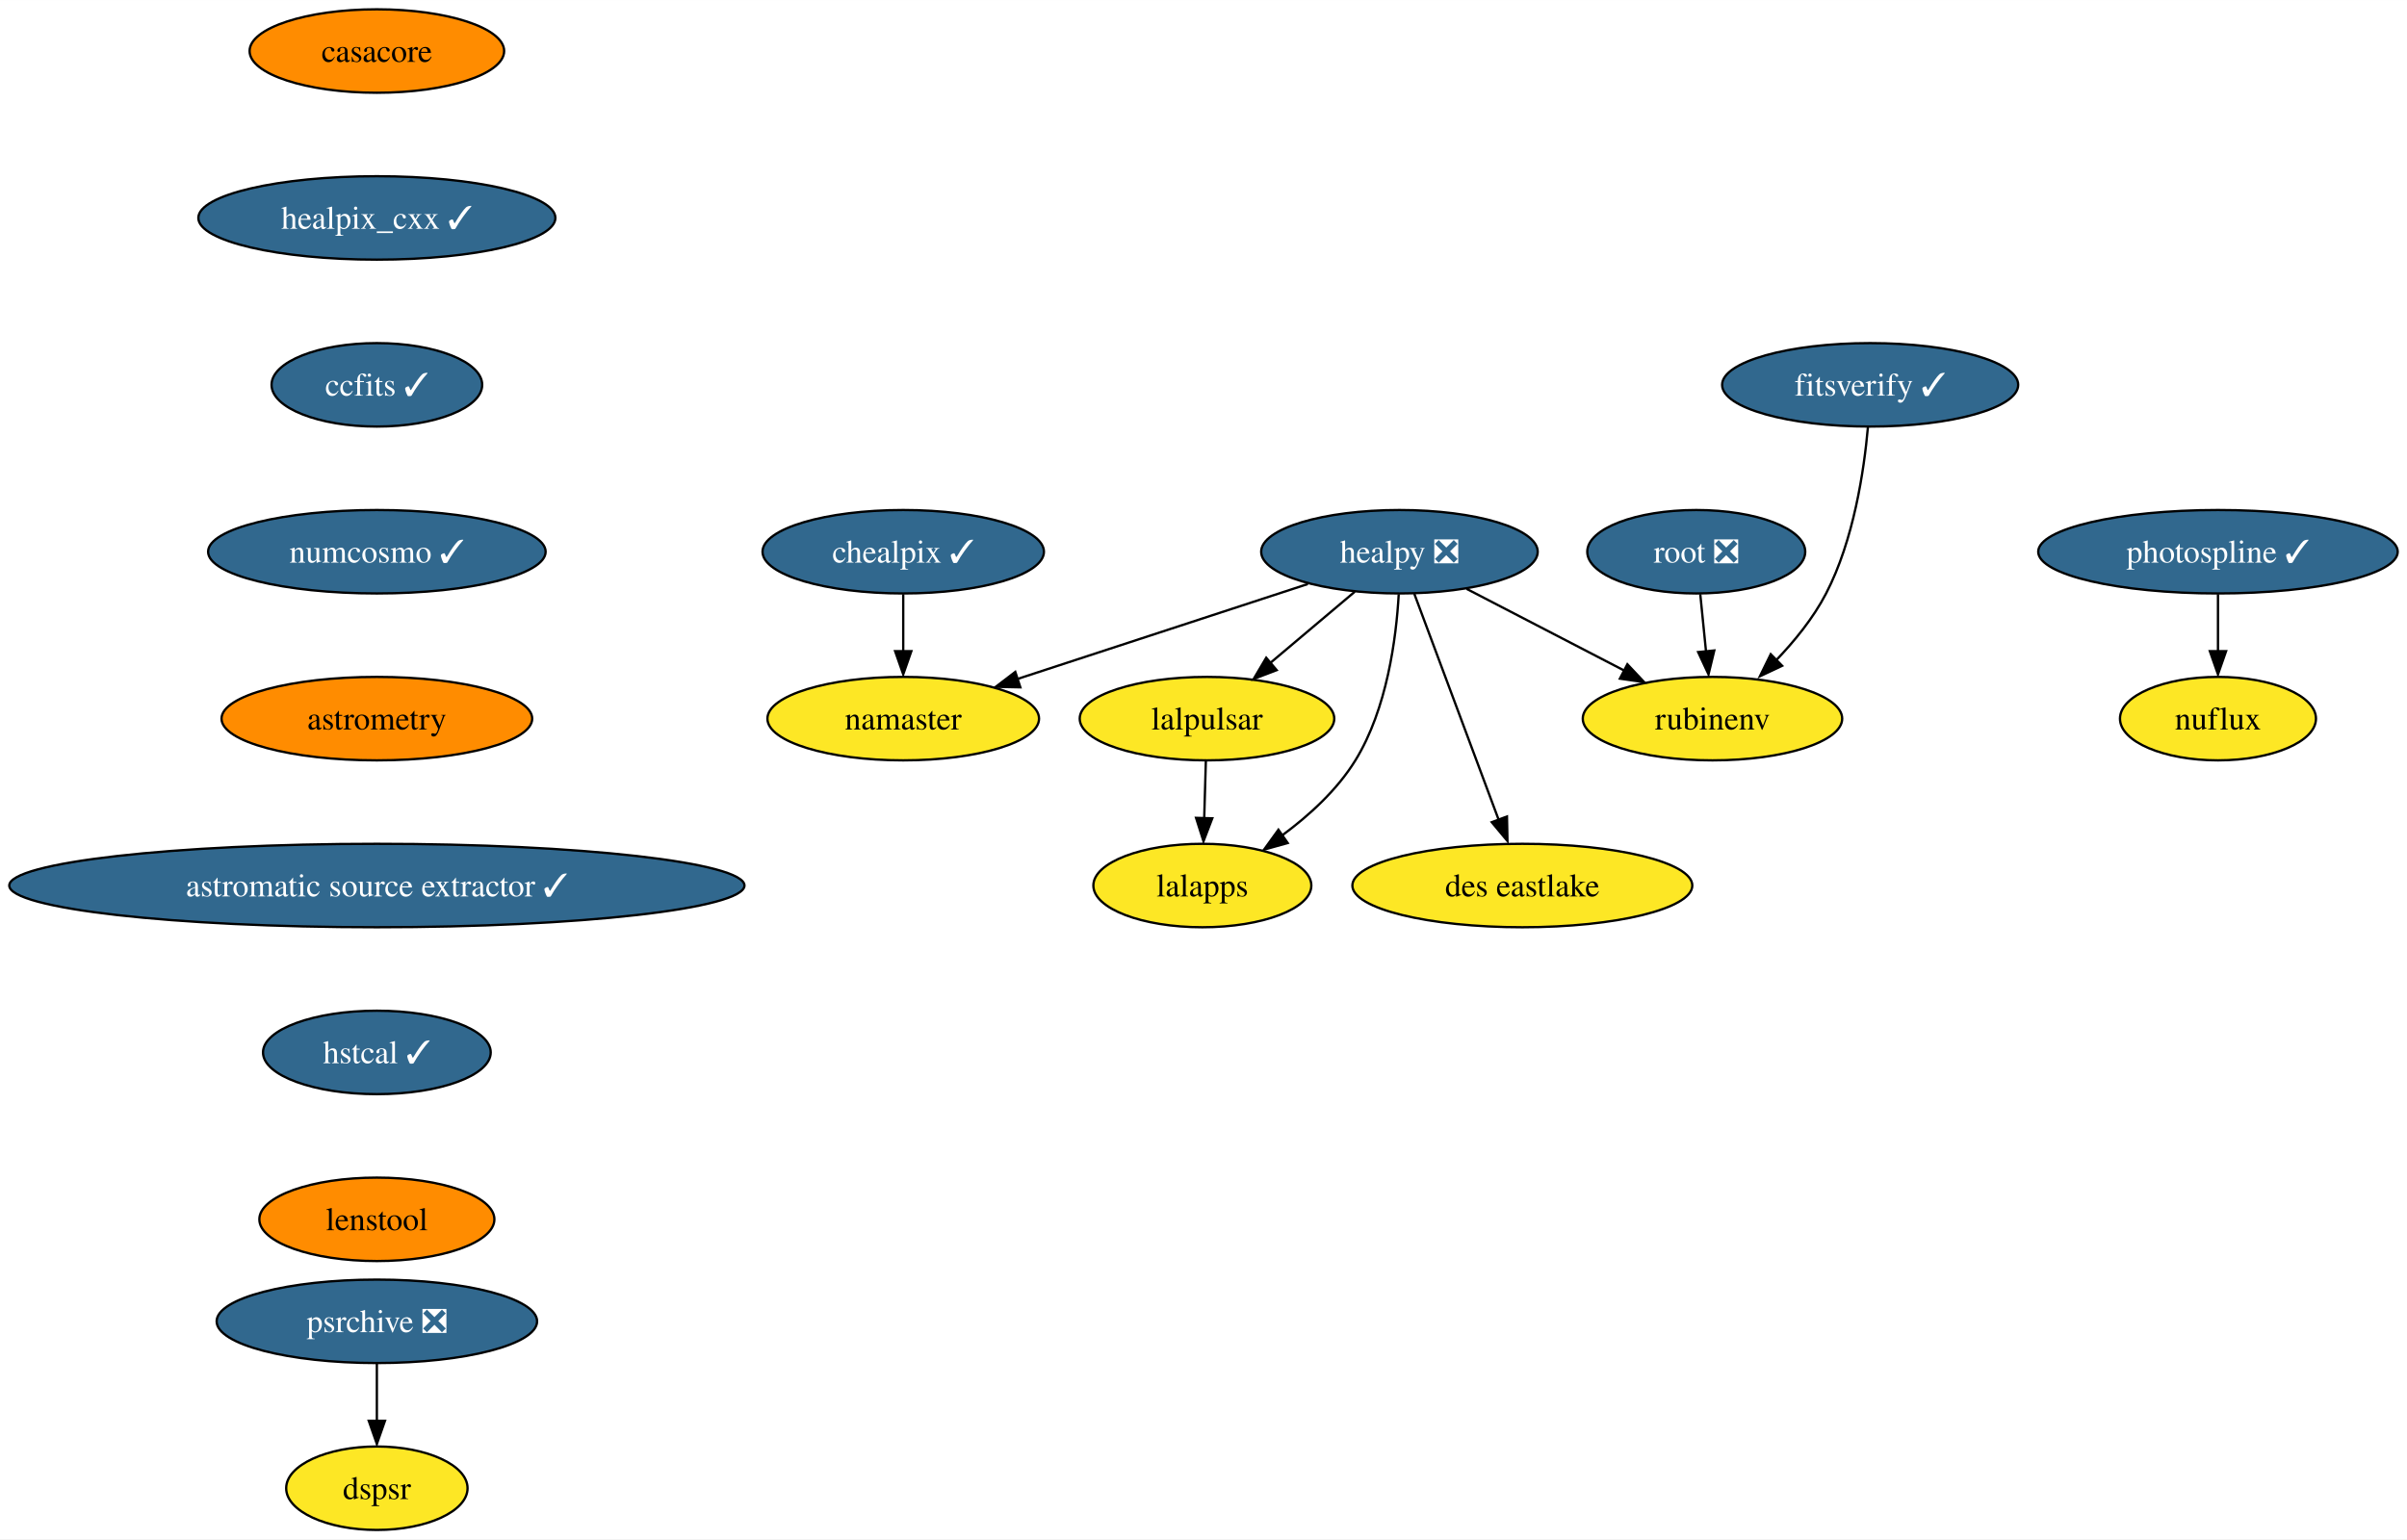
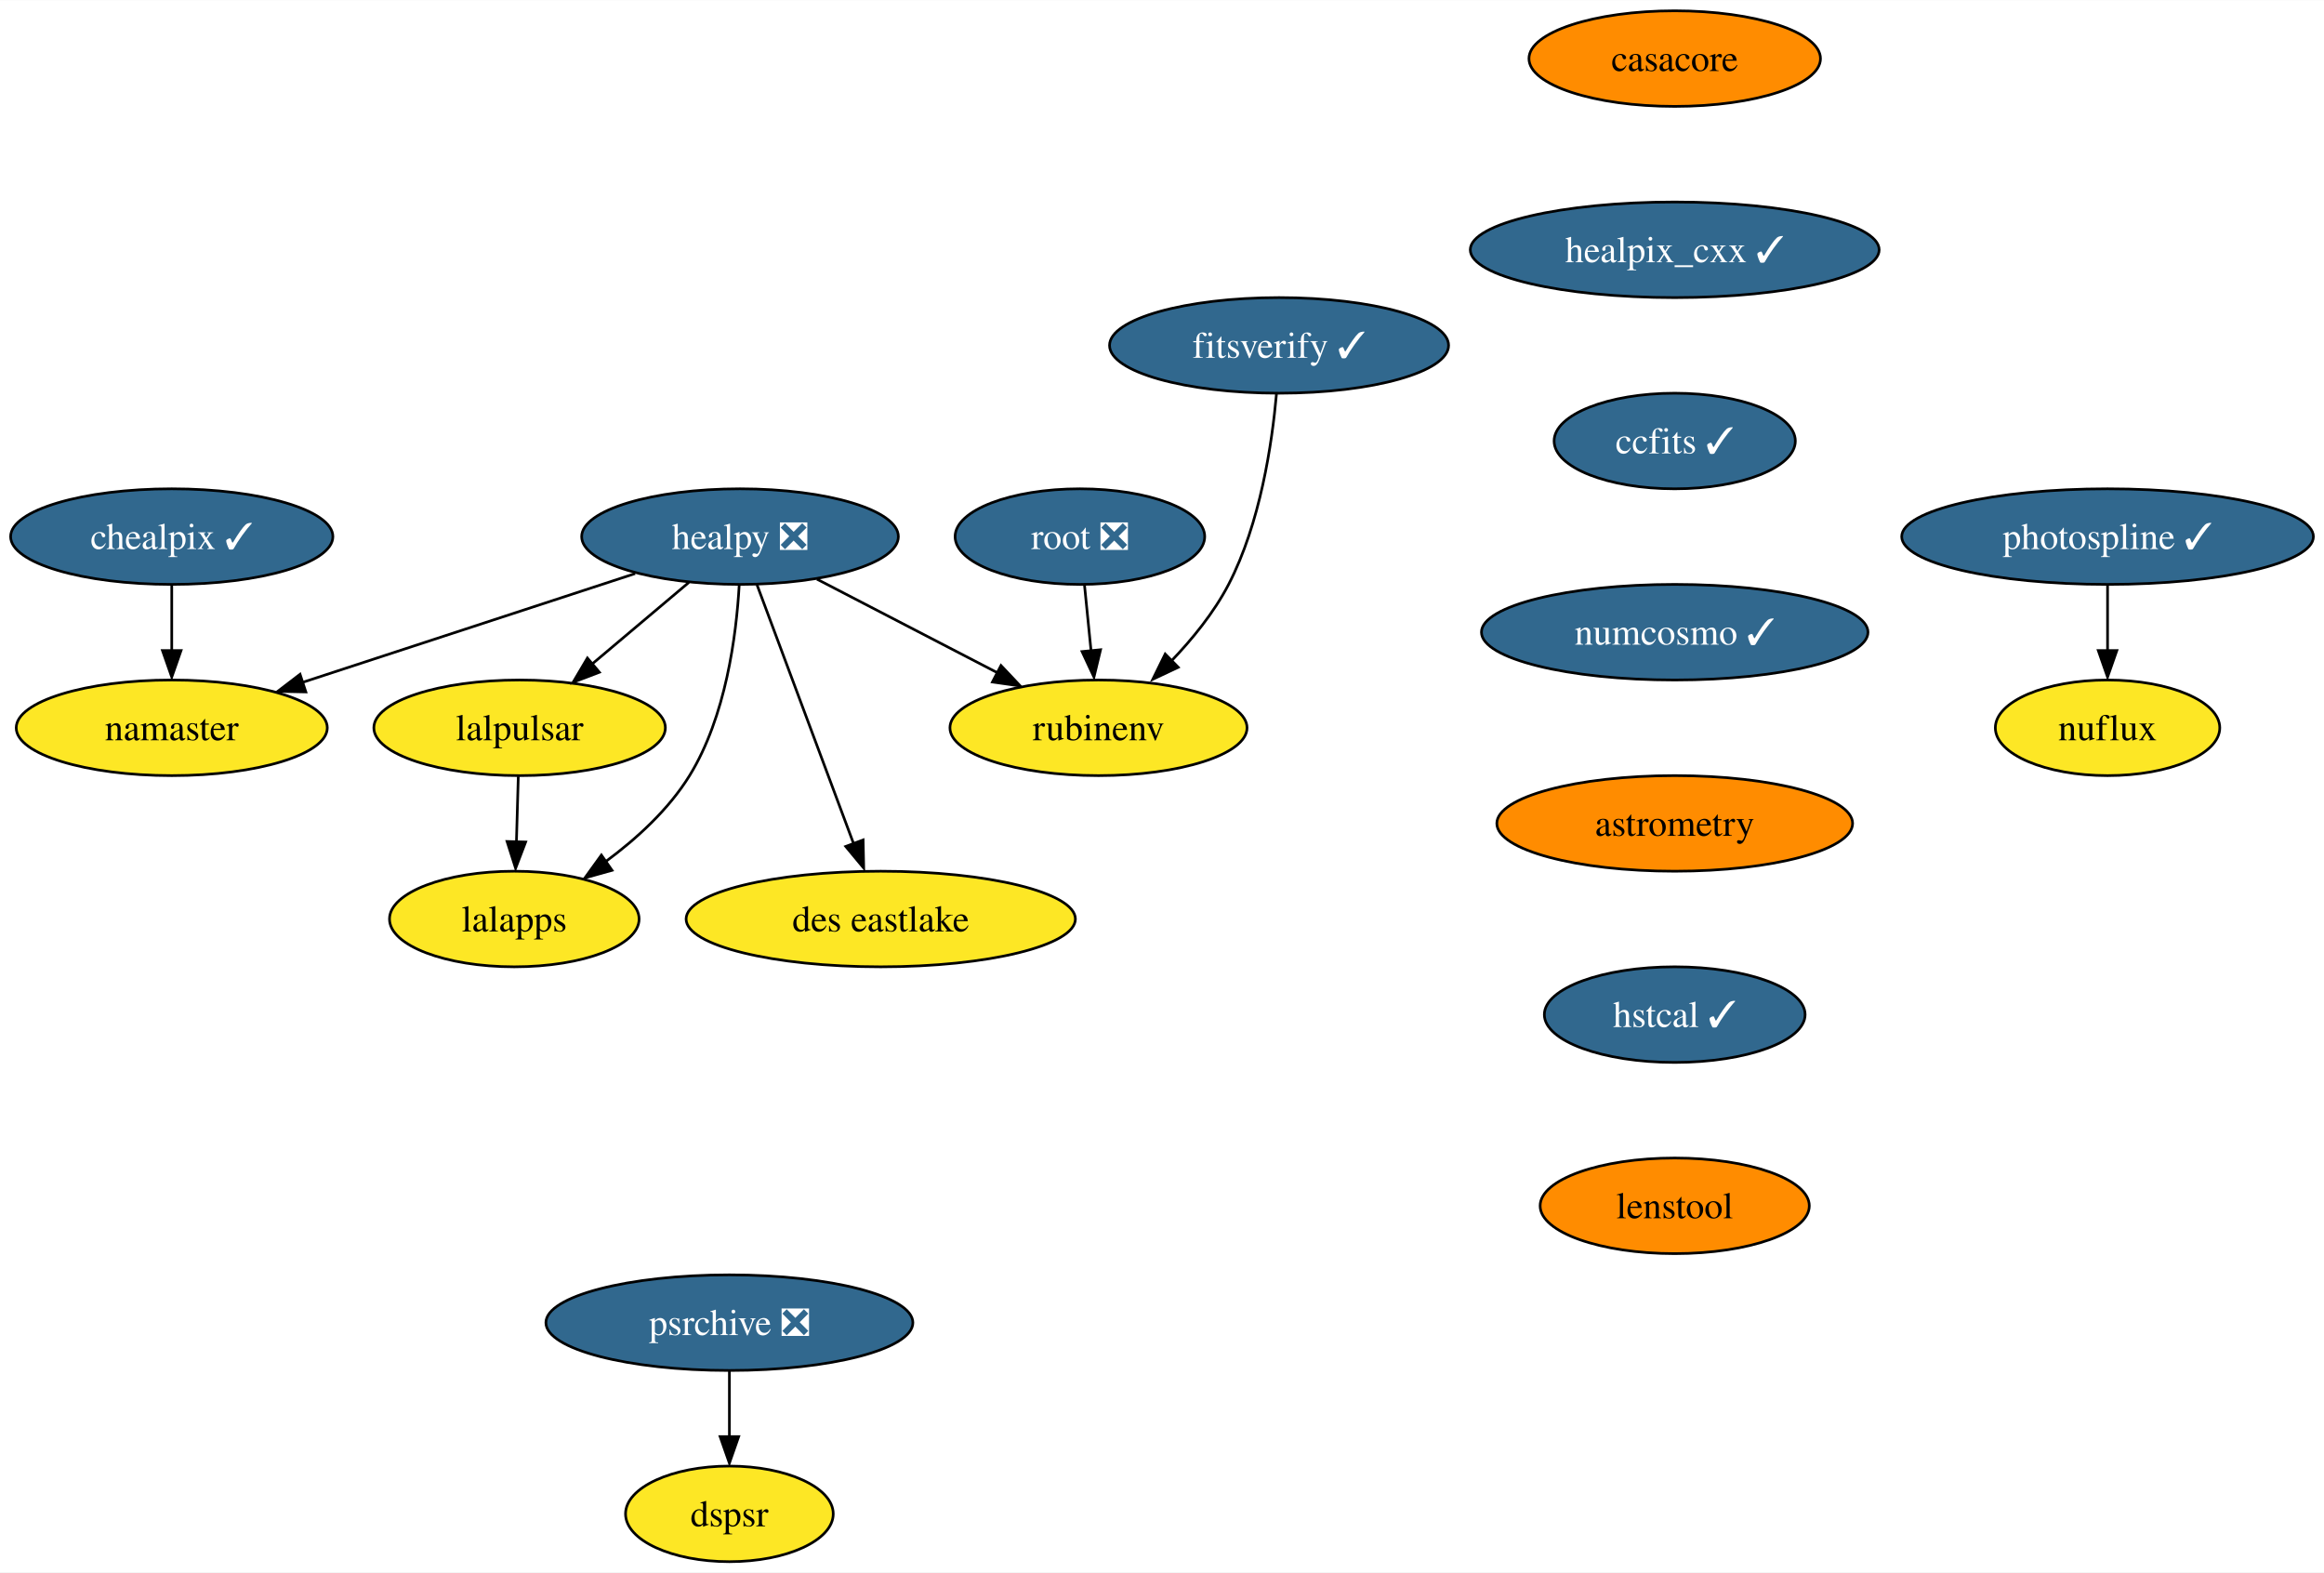
- <svg xmlns="http://www.w3.org/2000/svg" xmlns:xlink="http://www.w3.org/1999/xlink" width="1038pt" height="664pt" viewBox="0.00 0.00 1038.05 664.00">
-   <g id="graph0" class="graph" transform="scale(1 1) rotate(0) translate(4 660)">
-     <polygon fill="white" stroke="none" points="-4,4 -4,-660 1034.05,-660 1034.05,4 -4,4" />
+ <svg xmlns="http://www.w3.org/2000/svg" xmlns:xlink="http://www.w3.org/1999/xlink" width="875pt" height="592pt" viewBox="0.00 0.00 875.19 592.00">
+   <g id="graph0" class="graph" transform="scale(1 1) rotate(0) translate(4 588)">
+     <polygon fill="white" stroke="none" points="-4,4 -4,-588 871.19,-588 871.19,4 -4,4" />
    <g id="node1" class="node">
      <g id="a_node1">
        <a xlink:href="https://github.com/conda-forge/casacore-feedstock" xlink:title="casacore">
-           <ellipse fill="#ff8c00" stroke="black" cx="158.53" cy="-638" rx="54.89" ry="18" />
-           <text text-anchor="middle" x="158.53" y="-633.33" font-family="Times,serif" font-size="14.00">casacore</text>
+           <ellipse fill="#ff8c00" stroke="black" cx="626.68" cy="-566" rx="54.89" ry="18" />
+           <text text-anchor="middle" x="626.68" y="-561.33" font-family="Times,serif" font-size="14.00">casacore</text>
        </a>
      </g>
    </g>
    <g id="node2" class="node">
      <g id="a_node2">
        <a xlink:href="https://github.com/conda-forge/healpix_cxx-feedstock/pull/28" xlink:title="healpix_cxx ✓">
-           <ellipse fill="#31688e" stroke="black" cx="158.53" cy="-566" rx="76.99" ry="18" />
-           <text text-anchor="middle" x="158.53" y="-561.33" font-family="Times,serif" font-size="14.00" fill="white">healpix_cxx ✓</text>
+           <ellipse fill="#31688e" stroke="black" cx="626.68" cy="-494" rx="76.99" ry="18" />
+           <text text-anchor="middle" x="626.68" y="-489.32" font-family="Times,serif" font-size="14.00" fill="white">healpix_cxx ✓</text>
        </a>
      </g>
    </g>
    <g id="node3" class="node">
      <g id="a_node3">
        <a xlink:href="https://github.com/conda-forge/ccfits-feedstock/pull/12" xlink:title="ccfits ✓">
-           <ellipse fill="#31688e" stroke="black" cx="158.53" cy="-494" rx="45.42" ry="18" />
-           <text text-anchor="middle" x="158.53" y="-489.32" font-family="Times,serif" font-size="14.00" fill="white">ccfits ✓</text>
+           <ellipse fill="#31688e" stroke="black" cx="626.68" cy="-422" rx="45.42" ry="18" />
+           <text text-anchor="middle" x="626.68" y="-417.32" font-family="Times,serif" font-size="14.00" fill="white">ccfits ✓</text>
        </a>
      </g>
    </g>
    <g id="node10" class="node">
      <g id="a_node10">
        <a xlink:href="https://github.com/conda-forge/numcosmo-feedstock/pull/38" xlink:title="numcosmo ✓">
-           <ellipse fill="#31688e" stroke="black" cx="158.53" cy="-422" rx="72.78" ry="18" />
-           <text text-anchor="middle" x="158.53" y="-417.32" font-family="Times,serif" font-size="14.00" fill="white">numcosmo ✓</text>
+           <ellipse fill="#31688e" stroke="black" cx="626.68" cy="-350" rx="72.78" ry="18" />
+           <text text-anchor="middle" x="626.68" y="-345.32" font-family="Times,serif" font-size="14.00" fill="white">numcosmo ✓</text>
        </a>
      </g>
    </g>
    <g id="node4" class="node">
      <g id="a_node4">
        <a xlink:href="https://github.com/conda-forge/healpy-feedstock/pull/57" xlink:title="healpy ❎">
-           <ellipse fill="#31688e" stroke="black" cx="599.53" cy="-422" rx="59.63" ry="18" />
-           <text text-anchor="middle" x="599.53" y="-417.32" font-family="Times,serif" font-size="14.00" fill="white">healpy ❎</text>
+           <ellipse fill="#31688e" stroke="black" cx="274.68" cy="-386" rx="59.63" ry="18" />
+           <text text-anchor="middle" x="274.68" y="-381.32" font-family="Times,serif" font-size="14.00" fill="white">healpy ❎</text>
        </a>
      </g>
    </g>
    <g id="node5" class="node">
      <g id="a_node5">
        <a xlink:href="https://github.com/conda-forge/lalpulsar-feedstock" xlink:title="lalpulsar">
-           <ellipse fill="#fde725" stroke="black" cx="516.53" cy="-350" rx="54.89" ry="18" />
-           <text text-anchor="middle" x="516.53" y="-345.32" font-family="Times,serif" font-size="14.00">lalpulsar</text>
+           <ellipse fill="#fde725" stroke="black" cx="191.68" cy="-314" rx="54.89" ry="18" />
+           <text text-anchor="middle" x="191.68" y="-309.32" font-family="Times,serif" font-size="14.00">lalpulsar</text>
        </a>
      </g>
    </g>
    <g id="edge3" class="edge">
-       <path fill="none" stroke="black" d="M580.28,-404.76C569.49,-395.66 555.86,-384.16 543.96,-374.13" />
-       <polygon fill="black" stroke="black" points="546.58,-370.92 536.68,-367.15 542.07,-376.27 546.58,-370.92" />
+       <path fill="none" stroke="black" d="M255.43,-368.76C244.64,-359.66 231,-348.16 219.11,-338.13" />
+       <polygon fill="black" stroke="black" points="221.72,-334.92 211.82,-331.15 217.21,-340.27 221.72,-334.92" />
    </g>
    <g id="node6" class="node">
      <g id="a_node6">
        <a xlink:href="https://github.com/conda-forge/namaster-feedstock" xlink:title="namaster">
-           <ellipse fill="#fde725" stroke="black" cx="385.53" cy="-350" rx="58.57" ry="18" />
-           <text text-anchor="middle" x="385.53" y="-345.32" font-family="Times,serif" font-size="14.00">namaster</text>
+           <ellipse fill="#fde725" stroke="black" cx="60.68" cy="-314" rx="58.57" ry="18" />
+           <text text-anchor="middle" x="60.68" y="-309.32" font-family="Times,serif" font-size="14.00">namaster</text>
        </a>
      </g>
    </g>
    <g id="edge4" class="edge">
-       <path fill="none" stroke="black" d="M560.03,-408.08C524.71,-396.52 472.79,-379.54 434.77,-367.11" />
-       <polygon fill="black" stroke="black" points="436.04,-363.51 425.44,-363.73 433.86,-370.16 436.04,-363.51" />
+       <path fill="none" stroke="black" d="M235.18,-372.08C199.85,-360.52 147.94,-343.54 109.92,-331.11" />
+       <polygon fill="black" stroke="black" points="111.18,-327.51 100.59,-327.73 109,-334.16 111.18,-327.51" />
    </g>
    <g id="node7" class="node">
      <g id="a_node7">
        <a xlink:href="https://github.com/conda-forge/lalapps-feedstock" xlink:title="lalapps">
-           <ellipse fill="#fde725" stroke="black" cx="514.53" cy="-278" rx="47" ry="18" />
-           <text text-anchor="middle" x="514.53" y="-273.32" font-family="Times,serif" font-size="14.00">lalapps</text>
+           <ellipse fill="#fde725" stroke="black" cx="189.68" cy="-242" rx="47" ry="18" />
+           <text text-anchor="middle" x="189.68" y="-237.32" font-family="Times,serif" font-size="14.00">lalapps</text>
        </a>
      </g>
    </g>
    <g id="edge5" class="edge">
-       <path fill="none" stroke="black" d="M599.22,-403.67C598.15,-384.75 594.21,-354.19 580.53,-332 572.67,-319.24 560.6,-308.23 548.91,-299.61" />
-       <polygon fill="black" stroke="black" points="551.34,-296.34 541.13,-293.49 547.34,-302.08 551.34,-296.34" />
+       <path fill="none" stroke="black" d="M274.37,-367.67C273.29,-348.75 269.35,-318.19 255.68,-296 247.81,-283.24 235.74,-272.23 224.06,-263.61" />
+       <polygon fill="black" stroke="black" points="226.48,-260.34 216.28,-257.49 222.48,-266.08 226.48,-260.34" />
    </g>
    <g id="node8" class="node">
      <g id="a_node8">
        <a xlink:href="https://github.com/conda-forge/rubinenv-feedstock" xlink:title="rubinenv">
-           <ellipse fill="#fde725" stroke="black" cx="734.53" cy="-350" rx="55.94" ry="18" />
-           <text text-anchor="middle" x="734.53" y="-345.32" font-family="Times,serif" font-size="14.00">rubinenv</text>
+           <ellipse fill="#fde725" stroke="black" cx="409.68" cy="-314" rx="55.94" ry="18" />
+           <text text-anchor="middle" x="409.68" y="-309.32" font-family="Times,serif" font-size="14.00">rubinenv</text>
        </a>
      </g>
    </g>
    <g id="edge6" class="edge">
-       <path fill="none" stroke="black" d="M628.5,-405.98C648.38,-395.67 674.98,-381.88 696.56,-370.69" />
-       <polygon fill="black" stroke="black" points="697.82,-373.46 705.08,-365.75 694.6,-367.25 697.82,-373.46" />
+       <path fill="none" stroke="black" d="M303.64,-369.98C323.53,-359.67 350.12,-345.88 371.71,-334.69" />
+       <polygon fill="black" stroke="black" points="372.96,-337.46 380.23,-329.75 369.74,-331.25 372.96,-337.46" />
    </g>
    <g id="node9" class="node">
      <g id="a_node9">
        <a xlink:href="https://github.com/conda-forge/des-eastlake-feedstock" xlink:title="des eastlake">
-           <ellipse fill="#fde725" stroke="black" cx="652.53" cy="-278" rx="73.3" ry="18" />
-           <text text-anchor="middle" x="652.53" y="-273.32" font-family="Times,serif" font-size="14.00">des eastlake</text>
+           <ellipse fill="#fde725" stroke="black" cx="327.68" cy="-242" rx="73.3" ry="18" />
+           <text text-anchor="middle" x="327.68" y="-237.32" font-family="Times,serif" font-size="14.00">des eastlake</text>
        </a>
      </g>
    </g>
    <g id="edge7" class="edge">
-       <path fill="none" stroke="black" d="M605.93,-403.87C614.96,-379.67 631.55,-335.21 642.31,-306.39" />
-       <polygon fill="black" stroke="black" points="645.9,-307.78 646.12,-297.19 639.34,-305.33 645.9,-307.78" />
+       <path fill="none" stroke="black" d="M281.07,-367.87C290.1,-343.67 306.7,-299.21 317.45,-270.39" />
+       <polygon fill="black" stroke="black" points="321.04,-271.78 321.26,-261.19 314.49,-269.33 321.04,-271.78" />
    </g>
    <g id="edge8" class="edge">
-       <path fill="none" stroke="black" d="M516.04,-331.7C515.83,-324.24 515.57,-315.32 515.33,-306.97" />
-       <polygon fill="black" stroke="black" points="518.81,-307 515.02,-297.1 511.81,-307.2 518.81,-307" />
+       <path fill="none" stroke="black" d="M191.18,-295.7C190.97,-288.24 190.72,-279.32 190.48,-270.97" />
+       <polygon fill="black" stroke="black" points="193.95,-271 190.17,-261.1 186.95,-271.2 193.95,-271" />
    </g>
    <g id="node11" class="node">
      <g id="a_node11">
        <a xlink:href="https://github.com/conda-forge/astrometry-feedstock" xlink:title="astrometry">
-           <ellipse fill="#ff8c00" stroke="black" cx="158.53" cy="-350" rx="66.99" ry="18" />
-           <text text-anchor="middle" x="158.53" y="-345.32" font-family="Times,serif" font-size="14.00">astrometry</text>
+           <ellipse fill="#ff8c00" stroke="black" cx="626.68" cy="-278" rx="66.99" ry="18" />
+           <text text-anchor="middle" x="626.68" y="-273.32" font-family="Times,serif" font-size="14.00">astrometry</text>
        </a>
      </g>
    </g>
    <g id="node16" class="node">
      <g id="a_node16">
-         <a xlink:href="https://github.com/conda-forge/astromatic-source-extractor-feedstock/pull/10" xlink:title="astromatic source extractor ✓">
-           <ellipse fill="#31688e" stroke="black" cx="158.53" cy="-278" rx="158.53" ry="18" />
-           <text text-anchor="middle" x="158.53" y="-273.32" font-family="Times,serif" font-size="14.00" fill="white">astromatic source extractor ✓</text>
+         <a xlink:href="https://github.com/conda-forge/hstcal-feedstock/pull/12" xlink:title="hstcal ✓">
+           <ellipse fill="#31688e" stroke="black" cx="626.68" cy="-206" rx="49.1" ry="18" />
+           <text text-anchor="middle" x="626.68" y="-201.33" font-family="Times,serif" font-size="14.00" fill="white">hstcal ✓</text>
        </a>
      </g>
    </g>
    <g id="node12" class="node">
      <g id="a_node12">
        <a xlink:href="https://github.com/conda-forge/chealpix-feedstock/pull/10" xlink:title="chealpix ✓">
-           <ellipse fill="#31688e" stroke="black" cx="385.53" cy="-422" rx="60.68" ry="18" />
-           <text text-anchor="middle" x="385.53" y="-417.32" font-family="Times,serif" font-size="14.00" fill="white">chealpix ✓</text>
+           <ellipse fill="#31688e" stroke="black" cx="60.68" cy="-386" rx="60.68" ry="18" />
+           <text text-anchor="middle" x="60.68" y="-381.32" font-family="Times,serif" font-size="14.00" fill="white">chealpix ✓</text>
        </a>
      </g>
    </g>
    <g id="edge11" class="edge">
-       <path fill="none" stroke="black" d="M385.53,-403.7C385.53,-396.24 385.53,-387.32 385.53,-378.97" />
-       <polygon fill="black" stroke="black" points="389.03,-379.1 385.53,-369.1 382.03,-379.1 389.03,-379.1" />
+       <path fill="none" stroke="black" d="M60.68,-367.7C60.68,-360.24 60.68,-351.32 60.68,-342.97" />
+       <polygon fill="black" stroke="black" points="64.18,-343.1 60.68,-333.1 57.18,-343.1 64.18,-343.1" />
    </g>
    <g id="node13" class="node">
      <g id="a_node13">
        <a xlink:href="https://github.com/conda-forge/root-feedstock/pull/211" xlink:title="root ❎">
-           <ellipse fill="#31688e" stroke="black" cx="727.53" cy="-422" rx="47" ry="18" />
-           <text text-anchor="middle" x="727.53" y="-417.32" font-family="Times,serif" font-size="14.00" fill="white">root ❎</text>
+           <ellipse fill="#31688e" stroke="black" cx="402.68" cy="-386" rx="47" ry="18" />
+           <text text-anchor="middle" x="402.68" y="-381.32" font-family="Times,serif" font-size="14.00" fill="white">root ❎</text>
        </a>
      </g>
    </g>
    <g id="edge12" class="edge">
-       <path fill="none" stroke="black" d="M729.26,-403.7C730.01,-396.24 730.9,-387.32 731.74,-378.97" />
-       <polygon fill="black" stroke="black" points="735.31,-379.4 732.82,-369.1 728.35,-378.71 735.31,-379.4" />
+       <path fill="none" stroke="black" d="M404.41,-367.7C405.15,-360.24 406.05,-351.32 406.88,-342.97" />
+       <polygon fill="black" stroke="black" points="410.46,-343.4 407.97,-333.1 403.49,-342.71 410.46,-343.4" />
    </g>
    <g id="node14" class="node">
      <g id="a_node14">
        <a xlink:href="https://github.com/conda-forge/photospline-feedstock/pull/27" xlink:title="photospline ✓">
-           <ellipse fill="#31688e" stroke="black" cx="952.53" cy="-422" rx="77.52" ry="18" />
-           <text text-anchor="middle" x="952.53" y="-417.32" font-family="Times,serif" font-size="14.00" fill="white">photospline ✓</text>
+           <ellipse fill="#31688e" stroke="black" cx="789.68" cy="-386" rx="77.52" ry="18" />
+           <text text-anchor="middle" x="789.68" y="-381.32" font-family="Times,serif" font-size="14.00" fill="white">photospline ✓</text>
        </a>
      </g>
    </g>
    <g id="node15" class="node">
      <g id="a_node15">
        <a xlink:href="https://github.com/conda-forge/nuflux-feedstock" xlink:title="nuflux">
-           <ellipse fill="#fde725" stroke="black" cx="952.53" cy="-350" rx="42.26" ry="18" />
-           <text text-anchor="middle" x="952.53" y="-345.32" font-family="Times,serif" font-size="14.00">nuflux</text>
+           <ellipse fill="#fde725" stroke="black" cx="789.68" cy="-314" rx="42.26" ry="18" />
+           <text text-anchor="middle" x="789.68" y="-309.32" font-family="Times,serif" font-size="14.00">nuflux</text>
        </a>
      </g>
    </g>
    <g id="edge13" class="edge">
-       <path fill="none" stroke="black" d="M952.53,-403.7C952.53,-396.24 952.53,-387.32 952.53,-378.97" />
-       <polygon fill="black" stroke="black" points="956.03,-379.1 952.53,-369.1 949.03,-379.1 956.03,-379.1" />
+       <path fill="none" stroke="black" d="M789.68,-367.7C789.68,-360.24 789.68,-351.32 789.68,-342.97" />
+       <polygon fill="black" stroke="black" points="793.18,-343.1 789.68,-333.1 786.18,-343.1 793.18,-343.1" />
+     </g>
+     <g id="node19" class="node">
+       <g id="a_node19">
+         <a xlink:href="https://github.com/conda-forge/lenstool-feedstock" xlink:title="lenstool">
+           <ellipse fill="#ff8c00" stroke="black" cx="626.68" cy="-134" rx="50.68" ry="18" />
+           <text text-anchor="middle" x="626.68" y="-129.32" font-family="Times,serif" font-size="14.00">lenstool</text>
+         </a>
+       </g>
    </g>
    <g id="node17" class="node">
      <g id="a_node17">
-         <a xlink:href="https://github.com/conda-forge/hstcal-feedstock/pull/12" xlink:title="hstcal ✓">
-           <ellipse fill="#31688e" stroke="black" cx="158.53" cy="-206" rx="49.1" ry="18" />
-           <text text-anchor="middle" x="158.53" y="-201.33" font-family="Times,serif" font-size="14.00" fill="white">hstcal ✓</text>
-         </a>
-       </g>
+         <a xlink:href="https://github.com/conda-forge/psrchive-feedstock/pull/37" xlink:title="psrchive ❎">
+           <ellipse fill="#31688e" stroke="black" cx="270.68" cy="-90" rx="69.1" ry="18" />
+           <text text-anchor="middle" x="270.68" y="-85.33" font-family="Times,serif" font-size="14.00" fill="white">psrchive ❎</text>
+         </a>
+       </g>
+     </g>
+     <g id="node18" class="node">
+       <g id="a_node18">
+         <a xlink:href="https://github.com/conda-forge/dspsr-feedstock" xlink:title="dspsr">
+           <ellipse fill="#fde725" stroke="black" cx="270.68" cy="-18" rx="39.11" ry="18" />
+           <text text-anchor="middle" x="270.68" y="-13.32" font-family="Times,serif" font-size="14.00">dspsr</text>
+         </a>
+       </g>
+     </g>
+     <g id="edge15" class="edge">
+       <path fill="none" stroke="black" d="M270.68,-71.7C270.68,-64.24 270.68,-55.32 270.68,-46.97" />
+       <polygon fill="black" stroke="black" points="274.18,-47.1 270.68,-37.1 267.18,-47.1 274.18,-47.1" />
    </g>
    <g id="node20" class="node">
      <g id="a_node20">
-         <a xlink:href="https://github.com/conda-forge/lenstool-feedstock" xlink:title="lenstool">
-           <ellipse fill="#ff8c00" stroke="black" cx="158.53" cy="-134" rx="50.68" ry="18" />
-           <text text-anchor="middle" x="158.53" y="-129.32" font-family="Times,serif" font-size="14.00">lenstool</text>
-         </a>
-       </g>
-     </g>
-     <g id="node18" class="node">
-       <g id="a_node18">
-         <a xlink:href="https://github.com/conda-forge/psrchive-feedstock/pull/37" xlink:title="psrchive ❎">
-           <ellipse fill="#31688e" stroke="black" cx="158.53" cy="-90" rx="69.1" ry="18" />
-           <text text-anchor="middle" x="158.53" y="-85.33" font-family="Times,serif" font-size="14.00" fill="white">psrchive ❎</text>
-         </a>
-       </g>
-     </g>
-     <g id="node19" class="node">
-       <g id="a_node19">
-         <a xlink:href="https://github.com/conda-forge/dspsr-feedstock" xlink:title="dspsr">
-           <ellipse fill="#fde725" stroke="black" cx="158.53" cy="-18" rx="39.11" ry="18" />
-           <text text-anchor="middle" x="158.53" y="-13.32" font-family="Times,serif" font-size="14.00">dspsr</text>
-         </a>
-       </g>
-     </g>
-     <g id="edge16" class="edge">
-       <path fill="none" stroke="black" d="M158.53,-71.7C158.53,-64.24 158.53,-55.32 158.53,-46.97" />
-       <polygon fill="black" stroke="black" points="162.03,-47.1 158.53,-37.1 155.03,-47.1 162.03,-47.1" />
-     </g>
-     <g id="node21" class="node">
-       <g id="a_node21">
        <a xlink:href="https://github.com/conda-forge/fitsverify-feedstock/pull/10" xlink:title="fitsverify ✓">
-           <ellipse fill="#31688e" stroke="black" cx="802.53" cy="-494" rx="63.84" ry="18" />
-           <text text-anchor="middle" x="802.53" y="-489.32" font-family="Times,serif" font-size="14.00" fill="white">fitsverify ✓</text>
-         </a>
-       </g>
-     </g>
-     <g id="edge18" class="edge">
-       <path fill="none" stroke="black" d="M801.56,-475.69C799.9,-457.06 795.46,-427 783.53,-404 778.03,-393.38 769.81,-383.31 761.67,-374.85" />
-       <polygon fill="black" stroke="black" points="764.57,-372.8 754.99,-368.28 759.65,-377.79 764.57,-372.8" />
+           <ellipse fill="#31688e" stroke="black" cx="477.68" cy="-458" rx="63.84" ry="18" />
+           <text text-anchor="middle" x="477.68" y="-453.32" font-family="Times,serif" font-size="14.00" fill="white">fitsverify ✓</text>
+         </a>
+       </g>
+     </g>
+     <g id="edge17" class="edge">
+       <path fill="none" stroke="black" d="M476.7,-439.69C475.05,-421.06 470.6,-391 458.68,-368 453.17,-357.38 444.96,-347.31 436.82,-338.85" />
+       <polygon fill="black" stroke="black" points="439.71,-336.8 430.13,-332.28 434.8,-341.79 439.71,-336.8" />
    </g>
  </g>
</svg>
